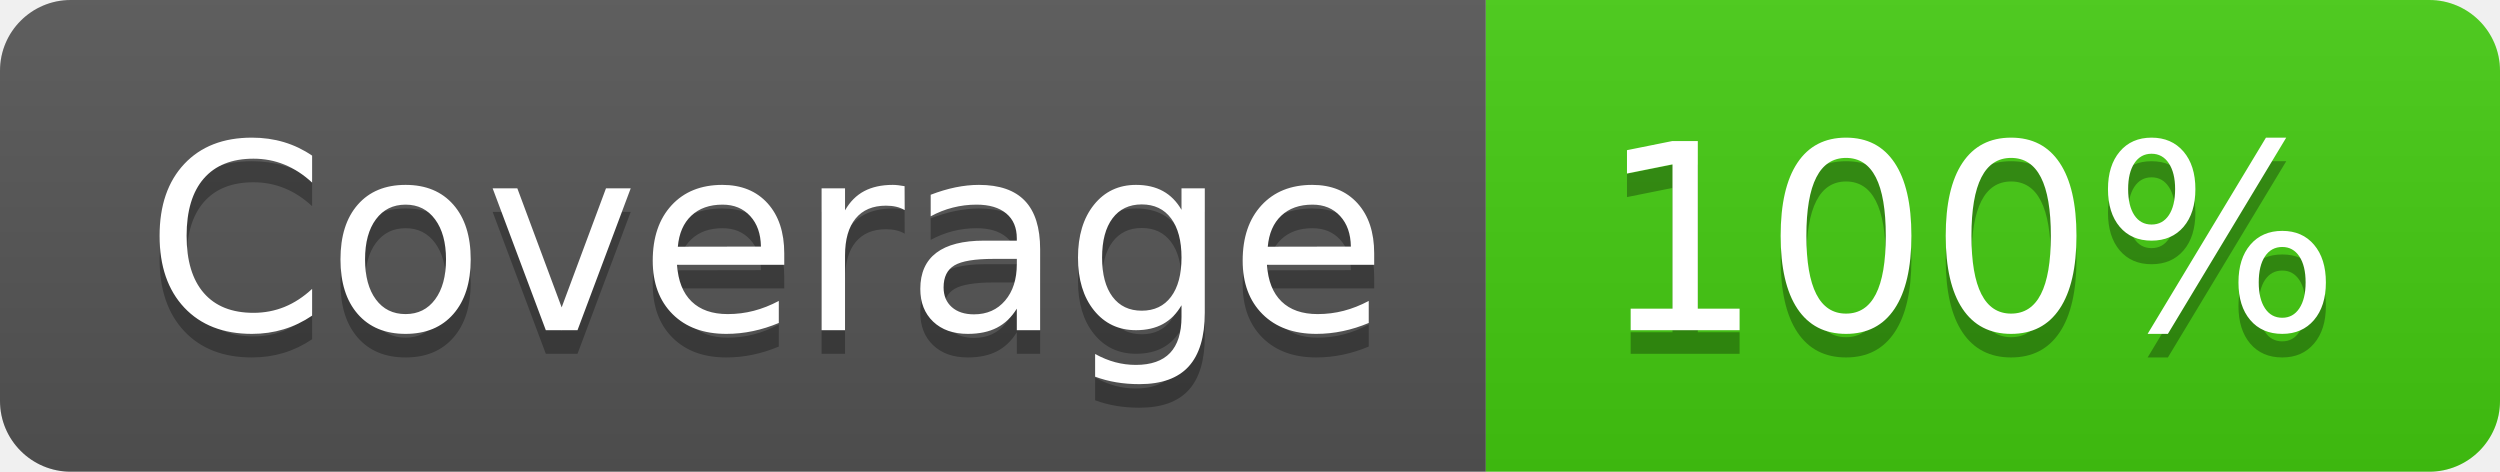
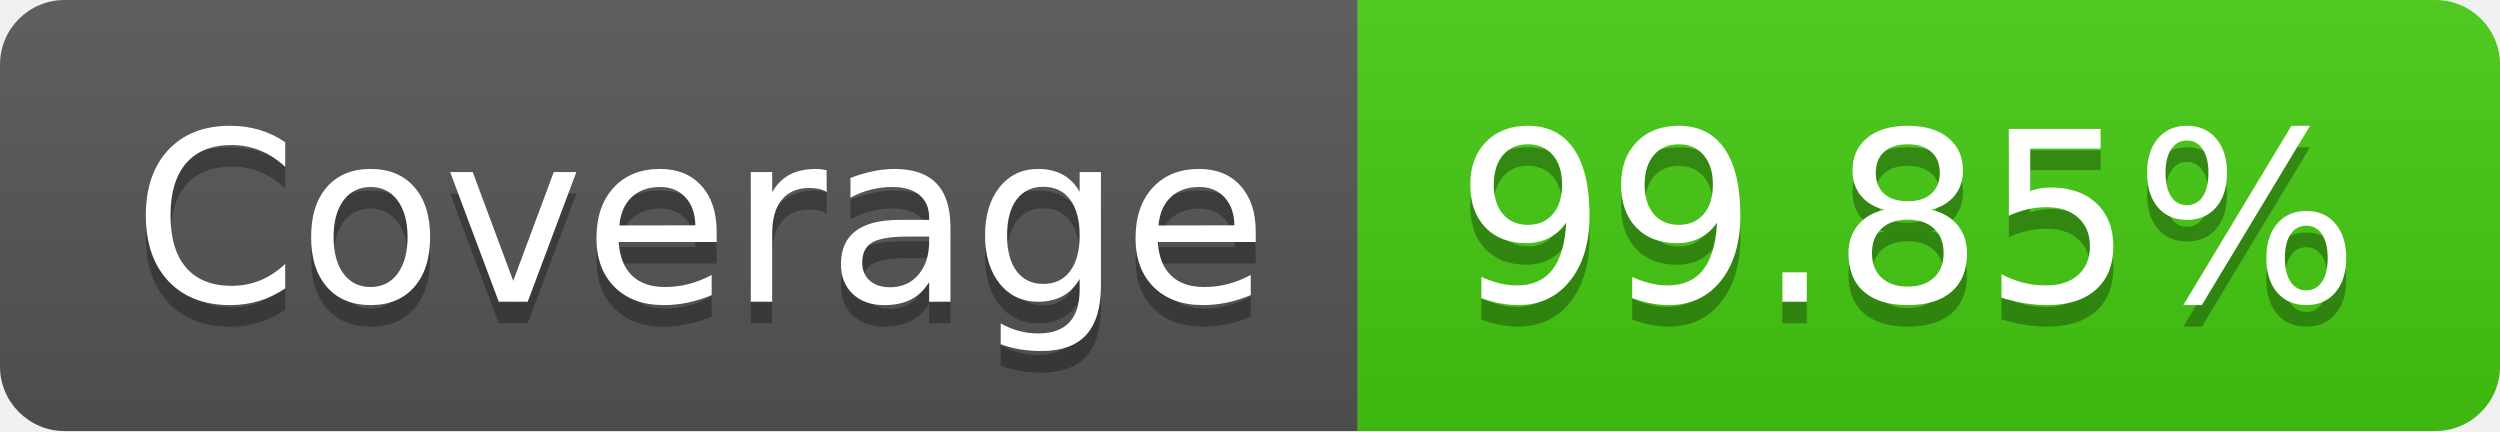
- <svg xmlns="http://www.w3.org/2000/svg" width="106" height="20" role="img" aria-label="Coverage: 100%">
+ <svg xmlns="http://www.w3.org/2000/svg" width="116" height="20" role="img" aria-label="Coverage: 99.85%">
  <linearGradient id="s" x2="0" y2="100%">
    <stop offset="0" stop-color="#bbb" stop-opacity=".1" />
    <stop offset="1" stop-opacity=".1" />
  </linearGradient>
  <clipPath id="r">
-     <rect width="106" height="20" rx="3" fill="#fff" />
+     <rect width="116" height="20" rx="3" fill="#fff" />
  </clipPath>
  <g clip-path="url(#r)">
    <rect width="63" height="20" fill="#555" />
-     <rect x="63" width="43" height="20" fill="#4c1" />
-     <rect width="106" height="20" fill="url(#s)" />
+     <rect x="63" width="53" height="20" fill="#4c1" />
+     <rect width="116" height="20" fill="url(#s)" />
  </g>
  <g fill="#fff" text-anchor="middle" font-family="Verdana,Geneva,DejaVu Sans,sans-serif" text-rendering="geometricPrecision" font-size="110">
    <text aria-hidden="true" x="325" y="150" fill="#010101" fill-opacity=".3" transform="scale(.1)" textLength="530">Coverage</text>
    <text x="325" y="140" transform="scale(.1)" fill="#fff" textLength="530">Coverage</text>
-     <text aria-hidden="true" x="835" y="150" fill="#010101" fill-opacity=".3" transform="scale(.1)" textLength="330">100%</text>
-     <text x="835" y="140" transform="scale(.1)" fill="#fff" textLength="330">100%</text>
+     <text aria-hidden="true" x="885" y="150" fill="#010101" fill-opacity=".3" transform="scale(.1)" textLength="430">99.85%</text>
+     <text x="885" y="140" transform="scale(.1)" fill="#fff" textLength="430">99.85%</text>
  </g>
</svg>
